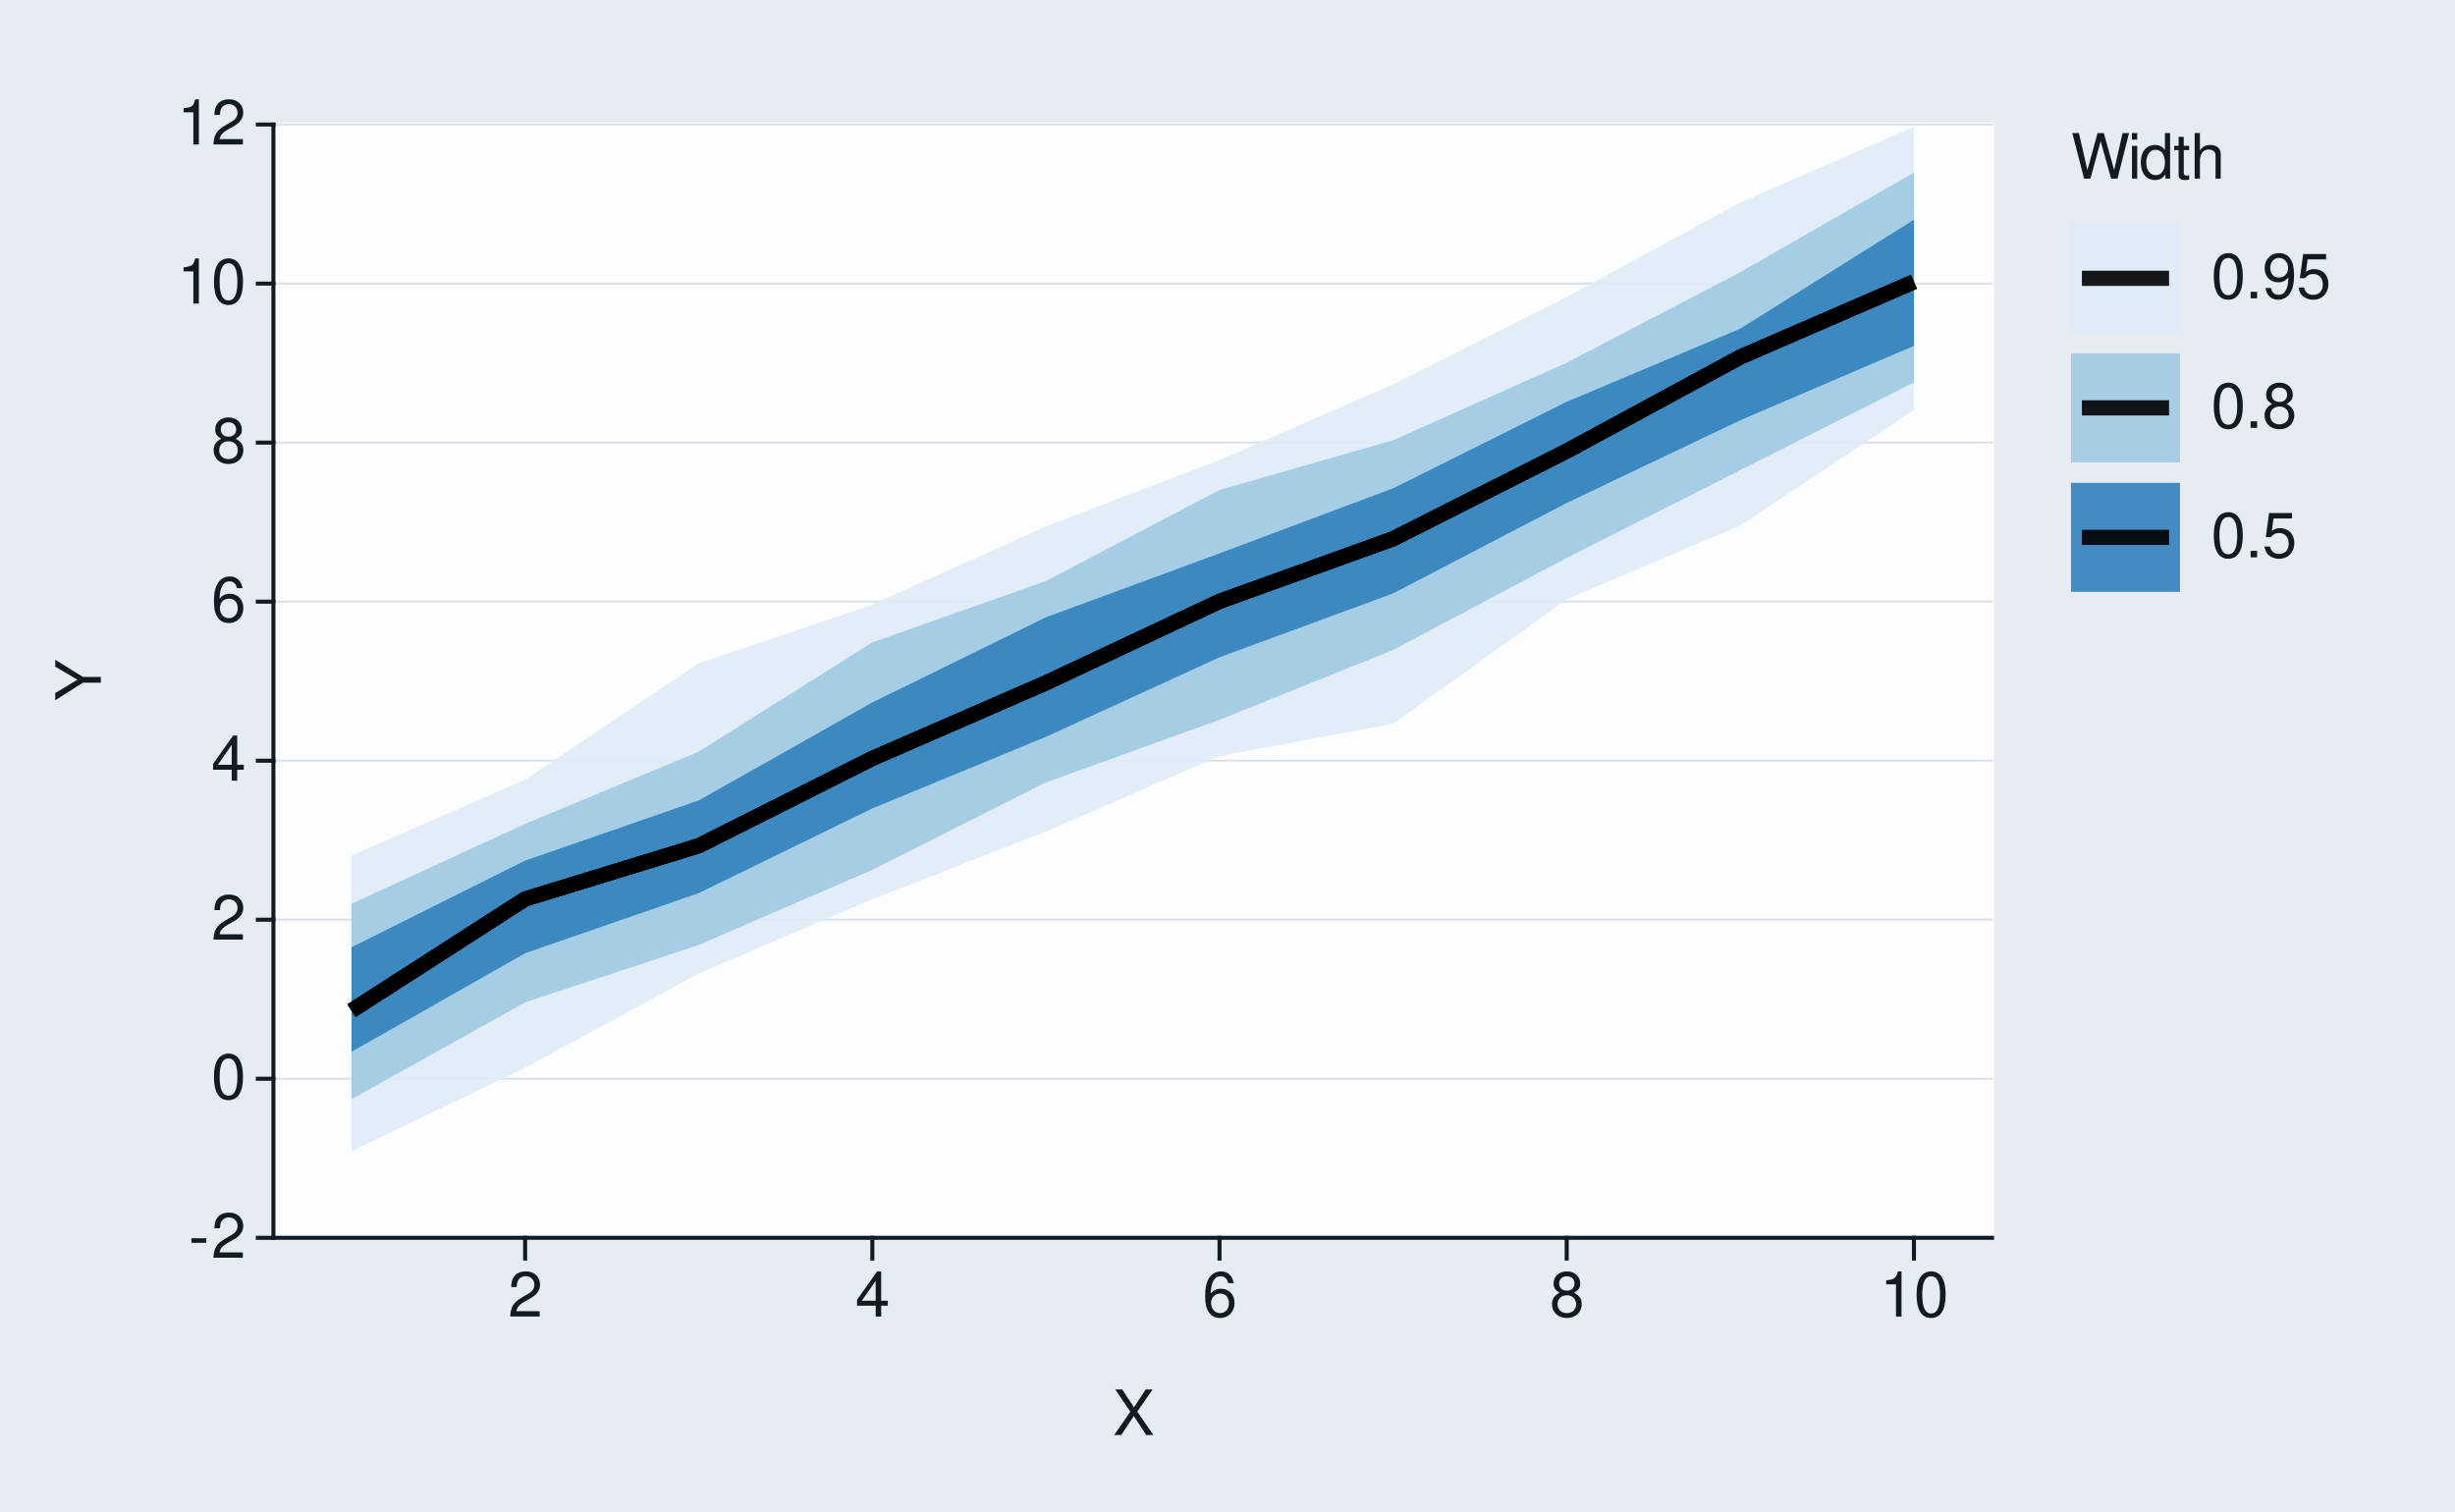
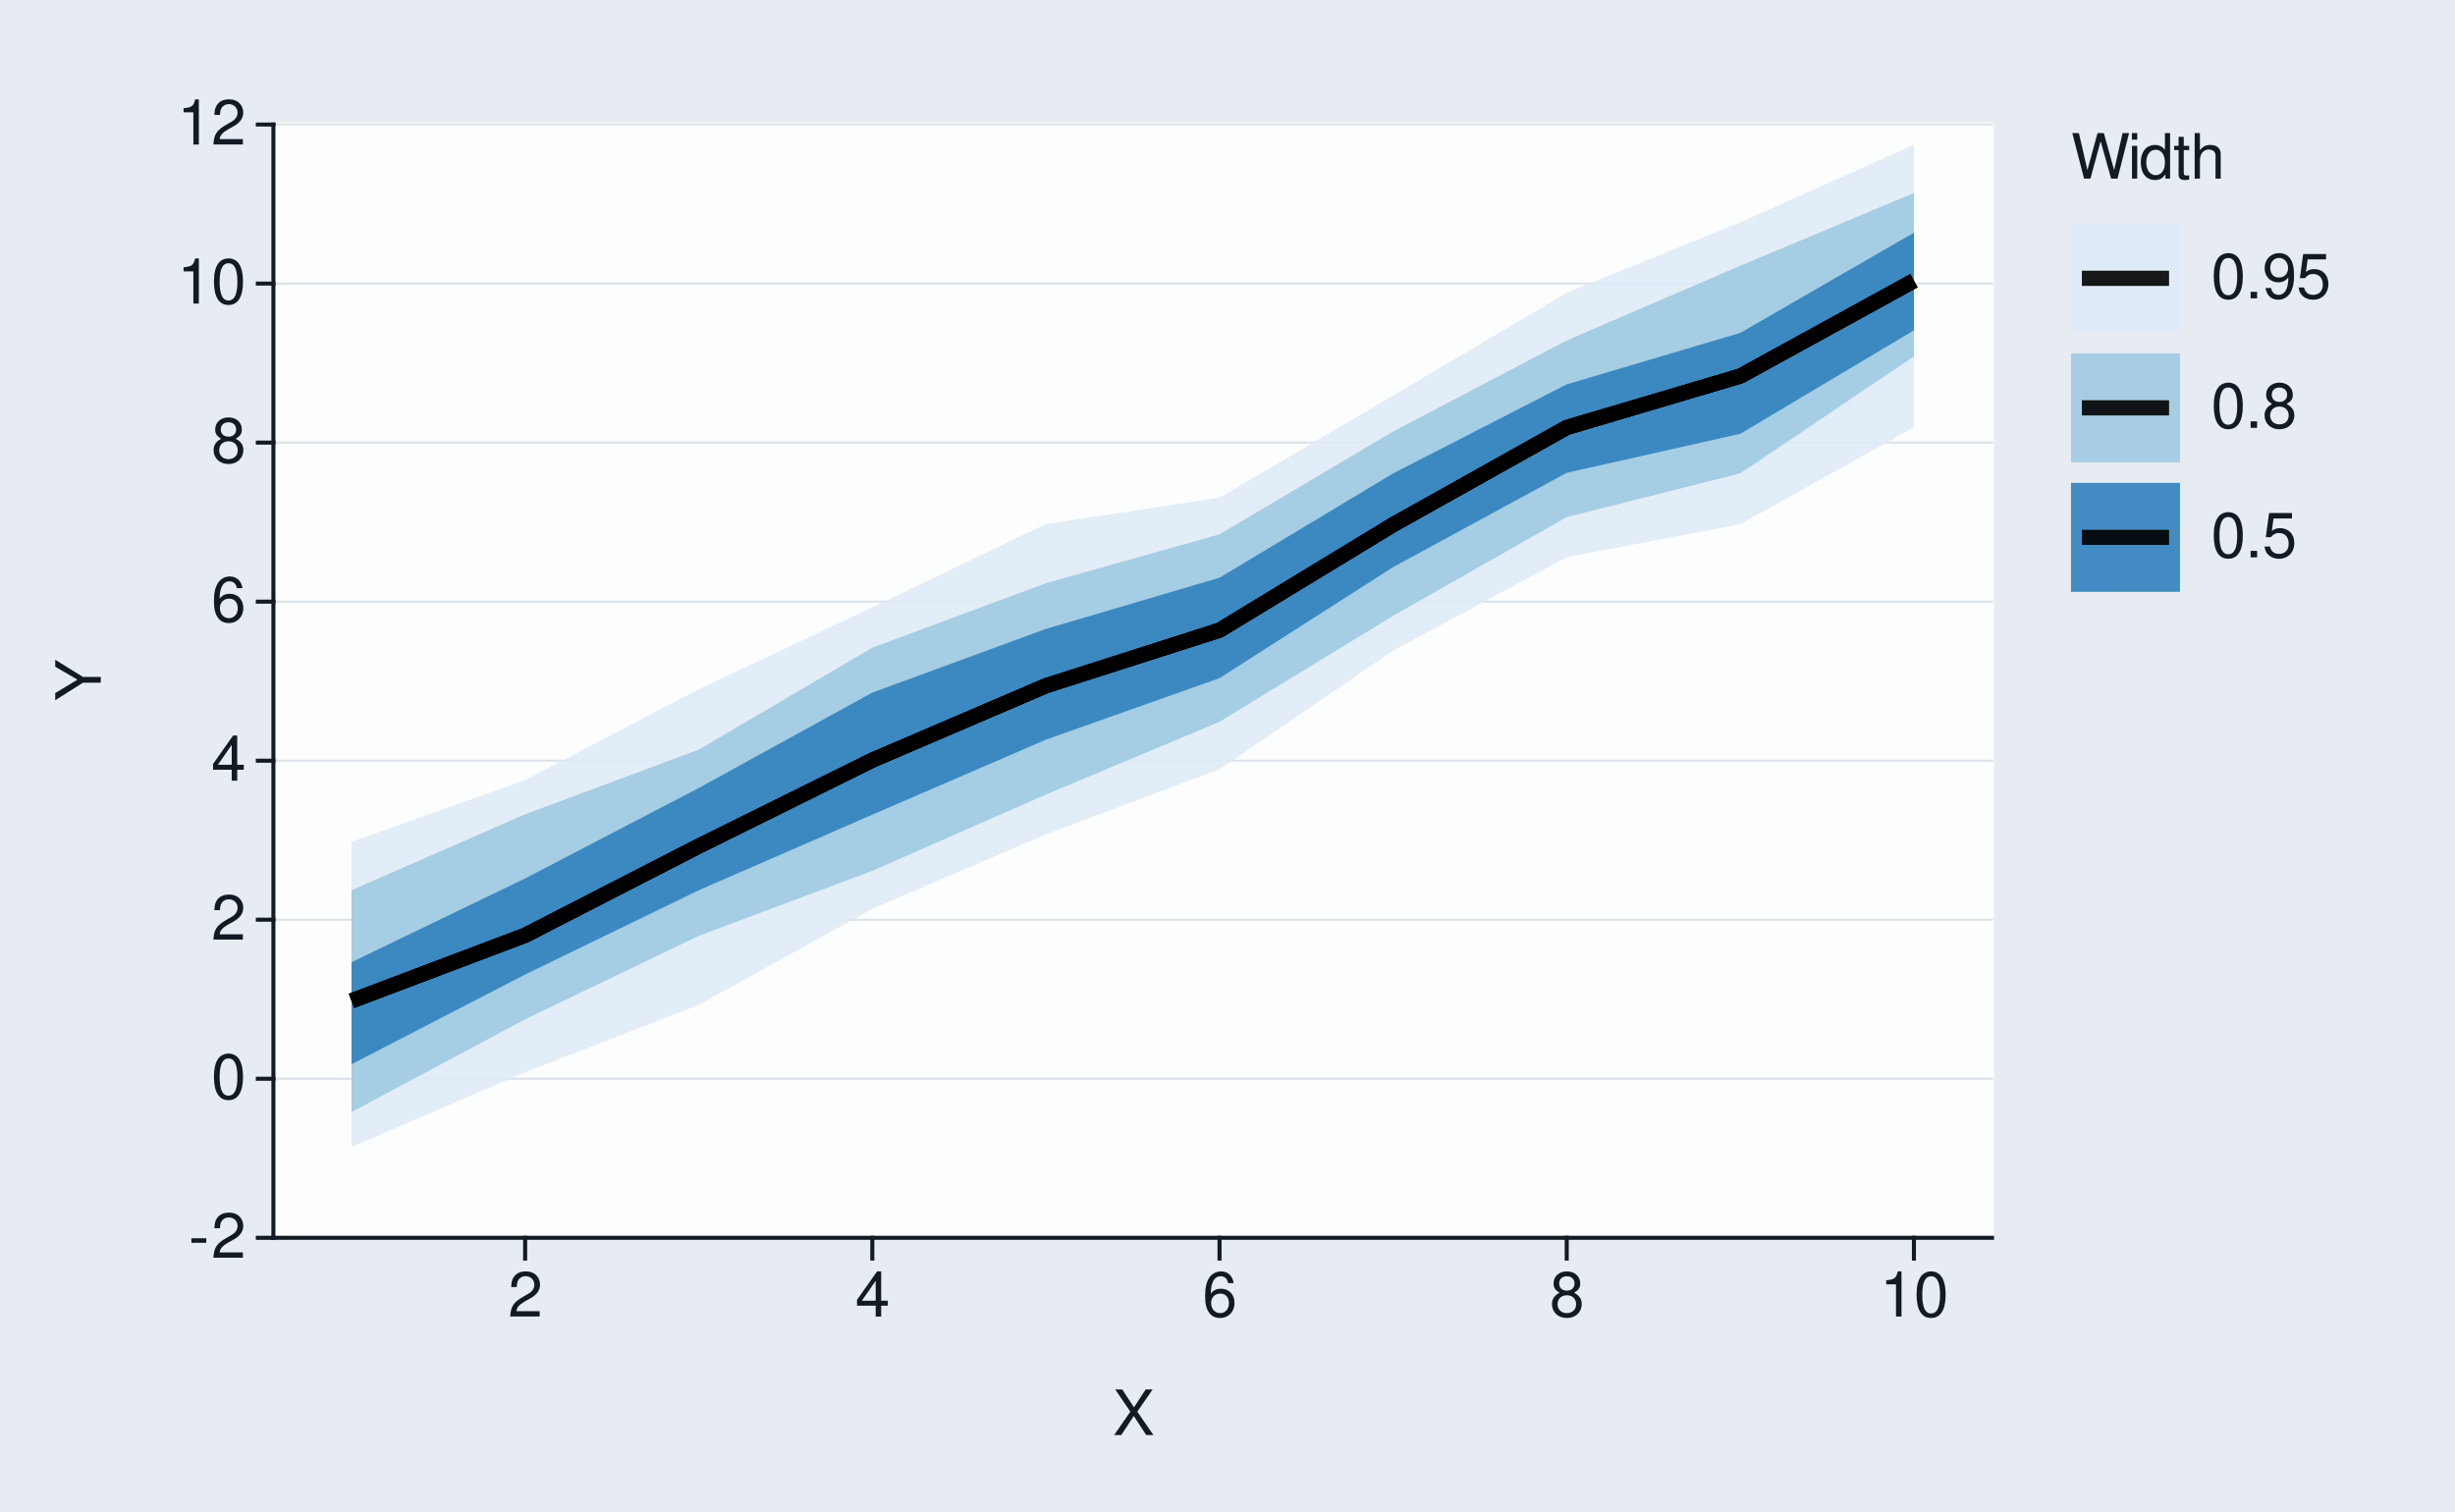
<svg xmlns="http://www.w3.org/2000/svg" xmlns:xlink="http://www.w3.org/1999/xlink" width="432pt" height="266pt" viewBox="0 0 432 266" version="1.1">
  <defs>
    <g>
      <symbol overflow="visible" id="glyph0-0">
        <path style="stroke:none;" d="" />
      </symbol>
      <symbol overflow="visible" id="glyph0-1">
        <path style="stroke:none;" d="M 3.125 -3.438 L 0.5 -3.438 L 0.5 -2.641 L 3.125 -2.641 Z M 3.125 -3.438 " />
      </symbol>
      <symbol overflow="visible" id="glyph0-2">
        <path style="stroke:none;" d="M 5.562 -0.953 L 1.469 -0.953 C 1.562 -1.609 1.906 -2.031 2.875 -2.625 L 3.969 -3.234 C 5.062 -3.844 5.625 -4.656 5.625 -5.625 C 5.625 -6.297 5.359 -6.906 4.891 -7.344 C 4.438 -7.75 3.859 -7.953 3.125 -7.953 C 2.141 -7.953 1.391 -7.594 0.969 -6.922 C 0.688 -6.5 0.578 -6 0.547 -5.203 L 1.516 -5.203 C 1.547 -5.734 1.609 -6.062 1.75 -6.328 C 2 -6.812 2.516 -7.109 3.094 -7.109 C 3.969 -7.109 4.625 -6.469 4.625 -5.609 C 4.625 -4.969 4.266 -4.422 3.578 -4.031 L 2.562 -3.438 C 0.938 -2.5 0.469 -1.75 0.375 -0.016 L 5.562 -0.016 Z M 5.562 -0.953 " />
      </symbol>
      <symbol overflow="visible" id="glyph0-3">
        <path style="stroke:none;" d="M 3.031 -7.953 C 2.297 -7.953 1.641 -7.625 1.234 -7.078 C 0.719 -6.375 0.469 -5.328 0.469 -3.844 C 0.469 -1.172 1.359 0.25 3.031 0.25 C 4.672 0.25 5.578 -1.172 5.578 -3.781 C 5.578 -5.328 5.328 -6.359 4.812 -7.078 C 4.406 -7.641 3.766 -7.953 3.031 -7.953 Z M 3.031 -7.094 C 4.062 -7.094 4.594 -6.031 4.594 -3.875 C 4.594 -1.609 4.078 -0.547 3 -0.547 C 1.984 -0.547 1.469 -1.656 1.469 -3.844 C 1.469 -6.031 1.984 -7.094 3.031 -7.094 Z M 3.031 -7.094 " />
      </symbol>
      <symbol overflow="visible" id="glyph0-4">
        <path style="stroke:none;" d="M 3.594 -1.922 L 3.594 0 L 4.562 0 L 4.562 -1.922 L 5.719 -1.922 L 5.719 -2.797 L 4.562 -2.797 L 4.562 -7.953 L 3.844 -7.953 L 0.312 -2.953 L 0.312 -1.922 Z M 3.594 -2.797 L 1.156 -2.797 L 3.594 -6.297 Z M 3.594 -2.797 " />
      </symbol>
      <symbol overflow="visible" id="glyph0-5">
        <path style="stroke:none;" d="M 5.484 -5.891 C 5.297 -7.188 4.453 -7.953 3.266 -7.953 C 2.406 -7.953 1.641 -7.531 1.172 -6.812 C 0.688 -6.031 0.469 -5.078 0.469 -3.625 C 0.469 -2.281 0.656 -1.438 1.141 -0.734 C 1.547 -0.094 2.234 0.25 3.094 0.25 C 4.578 0.25 5.641 -0.859 5.641 -2.406 C 5.641 -3.875 4.656 -4.906 3.25 -4.906 C 2.484 -4.906 1.875 -4.625 1.469 -4.031 C 1.469 -6 2.094 -7.094 3.203 -7.094 C 3.891 -7.094 4.359 -6.656 4.516 -5.891 Z M 3.141 -4.047 C 4.062 -4.047 4.656 -3.391 4.656 -2.328 C 4.656 -1.328 4 -0.609 3.109 -0.609 C 2.203 -0.609 1.516 -1.359 1.516 -2.375 C 1.516 -3.359 2.172 -4.047 3.141 -4.047 Z M 3.141 -4.047 " />
      </symbol>
      <symbol overflow="visible" id="glyph0-6">
        <path style="stroke:none;" d="M 4.297 -4.188 C 5.109 -4.688 5.375 -5.078 5.375 -5.828 C 5.375 -7.078 4.406 -7.953 3.031 -7.953 C 1.656 -7.953 0.688 -7.078 0.688 -5.844 C 0.688 -5.078 0.938 -4.703 1.734 -4.188 C 0.844 -3.734 0.406 -3.094 0.406 -2.219 C 0.406 -0.766 1.469 0.25 3.031 0.25 C 4.562 0.25 5.641 -0.766 5.641 -2.219 C 5.641 -3.094 5.203 -3.734 4.297 -4.188 Z M 3.031 -7.094 C 3.844 -7.094 4.375 -6.594 4.375 -5.812 C 4.375 -5.062 3.844 -4.562 3.031 -4.562 C 2.203 -4.562 1.672 -5.062 1.672 -5.828 C 1.672 -6.594 2.203 -7.094 3.031 -7.094 Z M 3.031 -3.75 C 4 -3.75 4.656 -3.109 4.656 -2.188 C 4.656 -1.234 4 -0.609 3 -0.609 C 2.062 -0.609 1.391 -1.25 1.391 -2.172 C 1.391 -3.125 2.047 -3.75 3.031 -3.75 Z M 3.031 -3.75 " />
      </symbol>
      <symbol overflow="visible" id="glyph0-7">
        <path style="stroke:none;" d="M 2.844 -5.672 L 2.844 0 L 3.812 0 L 3.812 -7.953 L 3.172 -7.953 C 2.844 -6.734 2.625 -6.562 1.125 -6.375 L 1.125 -5.672 Z M 2.844 -5.672 " />
      </symbol>
      <symbol overflow="visible" id="glyph0-8">
        <path style="stroke:none;" d="M 4.297 -4.109 L 7 -8.016 L 5.781 -8.016 L 3.719 -4.875 L 1.656 -8.016 L 0.422 -8.016 L 3.078 -4.109 L 0.234 0 L 1.484 0 L 3.688 -3.344 L 5.875 0 L 7.141 0 Z M 4.297 -4.109 " />
      </symbol>
      <symbol overflow="visible" id="glyph0-9">
        <path style="stroke:none;" d="M 8.188 0 L 10.219 -8.016 L 9.078 -8.016 L 7.594 -1.5 L 5.781 -8.016 L 4.672 -8.016 L 2.891 -1.5 L 1.391 -8.016 L 0.234 -8.016 L 2.297 0 L 3.422 0 L 5.219 -6.594 L 7.062 0 Z M 8.188 0 " />
      </symbol>
      <symbol overflow="visible" id="glyph0-10">
        <path style="stroke:none;" d="M 1.656 -5.766 L 0.734 -5.766 L 0.734 0 L 1.656 0 Z M 1.656 -8.016 L 0.719 -8.016 L 0.719 -6.859 L 1.656 -6.859 Z M 1.656 -8.016 " />
      </symbol>
      <symbol overflow="visible" id="glyph0-11">
        <path style="stroke:none;" d="M 5.438 -8.016 L 4.531 -8.016 L 4.531 -5.031 C 4.141 -5.625 3.531 -5.922 2.766 -5.922 C 1.266 -5.922 0.281 -4.734 0.281 -2.891 C 0.281 -0.953 1.234 0.25 2.797 0.25 C 3.594 0.25 4.141 -0.047 4.625 -0.766 L 4.625 0 L 5.438 0 Z M 2.922 -5.078 C 3.906 -5.078 4.531 -4.203 4.531 -2.812 C 4.531 -1.484 3.891 -0.609 2.922 -0.609 C 1.906 -0.609 1.25 -1.5 1.25 -2.844 C 1.25 -4.188 1.906 -5.078 2.922 -5.078 Z M 2.922 -5.078 " />
      </symbol>
      <symbol overflow="visible" id="glyph0-12">
        <path style="stroke:none;" d="M 2.797 -5.766 L 1.844 -5.766 L 1.844 -7.344 L 0.938 -7.344 L 0.938 -5.766 L 0.156 -5.766 L 0.156 -5.016 L 0.938 -5.016 L 0.938 -0.656 C 0.938 -0.062 1.328 0.25 2.047 0.25 C 2.281 0.25 2.484 0.234 2.797 0.172 L 2.797 -0.594 C 2.656 -0.562 2.547 -0.547 2.359 -0.547 C 1.953 -0.547 1.844 -0.656 1.844 -1.062 L 1.844 -5.016 L 2.797 -5.016 Z M 2.797 -5.766 " />
      </symbol>
      <symbol overflow="visible" id="glyph0-13">
        <path style="stroke:none;" d="M 0.766 -8.016 L 0.766 0 L 1.688 0 L 1.688 -3.172 C 1.688 -4.359 2.297 -5.125 3.25 -5.125 C 3.547 -5.125 3.844 -5.031 4.062 -4.875 C 4.328 -4.672 4.438 -4.406 4.438 -4 L 4.438 0 L 5.344 0 L 5.344 -4.359 C 5.344 -5.328 4.656 -5.922 3.531 -5.922 C 2.719 -5.922 2.219 -5.672 1.688 -4.969 L 1.688 -8.016 Z M 0.766 -8.016 " />
      </symbol>
      <symbol overflow="visible" id="glyph0-14">
        <path style="stroke:none;" d="M 2.094 -1.141 L 0.953 -1.141 L 0.953 0 L 2.094 0 Z M 2.094 -1.141 " />
      </symbol>
      <symbol overflow="visible" id="glyph0-15">
        <path style="stroke:none;" d="M 0.578 -1.812 C 0.766 -0.516 1.609 0.25 2.797 0.25 C 3.656 0.25 4.438 -0.172 4.891 -0.875 C 5.375 -1.656 5.594 -2.625 5.594 -4.062 C 5.594 -5.406 5.406 -6.266 4.938 -6.969 C 4.516 -7.609 3.828 -7.953 2.969 -7.953 C 1.484 -7.953 0.422 -6.844 0.422 -5.297 C 0.422 -3.844 1.406 -2.812 2.812 -2.812 C 3.547 -2.812 4.109 -3.062 4.594 -3.672 C 4.594 -1.688 3.969 -0.609 2.859 -0.609 C 2.172 -0.609 1.703 -1.047 1.547 -1.812 Z M 2.953 -7.109 C 3.859 -7.109 4.547 -6.344 4.547 -5.328 C 4.547 -4.344 3.891 -3.656 2.922 -3.656 C 1.984 -3.656 1.406 -4.328 1.406 -5.375 C 1.406 -6.375 2.062 -7.109 2.953 -7.109 Z M 2.953 -7.109 " />
      </symbol>
      <symbol overflow="visible" id="glyph0-16">
        <path style="stroke:none;" d="M 5.234 -7.797 L 1.203 -7.797 L 0.625 -3.547 L 1.516 -3.547 C 1.969 -4.094 2.344 -4.281 2.953 -4.281 C 4 -4.281 4.656 -3.562 4.656 -2.406 C 4.656 -1.281 4 -0.609 2.953 -0.609 C 2.094 -0.609 1.578 -1.031 1.359 -1.906 L 0.391 -1.906 C 0.516 -1.281 0.625 -0.969 0.859 -0.688 C 1.297 -0.094 2.094 0.25 2.969 0.25 C 4.547 0.25 5.641 -0.891 5.641 -2.547 C 5.641 -4.078 4.625 -5.141 3.125 -5.141 C 2.578 -5.141 2.141 -5 1.688 -4.656 L 1.984 -6.844 L 5.234 -6.844 Z M 5.234 -7.797 " />
      </symbol>
      <symbol overflow="visible" id="glyph1-0">
        <path style="stroke:none;" d="" />
      </symbol>
      <symbol overflow="visible" id="glyph1-1">
        <path style="stroke:none;" d="M -3.141 -4.25 L -8.016 -7.266 L -8.016 -6.047 L -4.109 -3.766 L -8.016 -1.406 L -8.016 -0.141 L -3.141 -3.234 L 0 -3.234 L 0 -4.25 Z M -3.141 -4.25 " />
      </symbol>
    </g>
  </defs>
  <g id="surface93">
    <rect x="0" y="0" width="432" height="266" style="fill:rgb(90.196%,92.549%,94.902%);fill-opacity:1;stroke:none;" />
    <path style="fill:none;stroke-width:0.711;stroke-linecap:round;stroke-linejoin:round;stroke:rgb(90.196%,92.549%,94.902%);stroke-opacity:1;stroke-miterlimit:10;" d="M 0 266 L 432 266 L 432 0 L 0 0 Z M 0 266 " />
    <path style="fill-rule:nonzero;fill:rgb(98.824%,99.216%,99.608%);fill-opacity:1;stroke-width:0.711;stroke-linecap:round;stroke-linejoin:round;stroke:rgb(98.824%,99.216%,99.608%);stroke-opacity:1;stroke-miterlimit:10;" d="M 48.109 217.855 L 350.535 217.855 L 350.535 21.918 L 48.109 21.918 Z M 48.109 217.855 " />
    <path style="fill:none;stroke-width:0.356;stroke-linecap:square;stroke-linejoin:round;stroke:rgb(85.882%,88.235%,90.588%);stroke-opacity:1;stroke-miterlimit:10;" d="M 48.109 217.855 L 350.535 217.855 " />
    <path style="fill:none;stroke-width:0.356;stroke-linecap:square;stroke-linejoin:round;stroke:rgb(85.882%,88.235%,90.588%);stroke-opacity:1;stroke-miterlimit:10;" d="M 48.109 189.863 L 350.535 189.863 " />
    <path style="fill:none;stroke-width:0.356;stroke-linecap:square;stroke-linejoin:round;stroke:rgb(85.882%,88.235%,90.588%);stroke-opacity:1;stroke-miterlimit:10;" d="M 48.109 161.871 L 350.535 161.871 " />
    <path style="fill:none;stroke-width:0.356;stroke-linecap:square;stroke-linejoin:round;stroke:rgb(85.882%,88.235%,90.588%);stroke-opacity:1;stroke-miterlimit:10;" d="M 48.109 133.883 L 350.535 133.883 " />
    <path style="fill:none;stroke-width:0.356;stroke-linecap:square;stroke-linejoin:round;stroke:rgb(85.882%,88.235%,90.588%);stroke-opacity:1;stroke-miterlimit:10;" d="M 48.109 105.891 L 350.535 105.891 " />
    <path style="fill:none;stroke-width:0.356;stroke-linecap:square;stroke-linejoin:round;stroke:rgb(85.882%,88.235%,90.588%);stroke-opacity:1;stroke-miterlimit:10;" d="M 48.109 77.898 L 350.535 77.898 " />
    <path style="fill:none;stroke-width:0.356;stroke-linecap:square;stroke-linejoin:round;stroke:rgb(85.882%,88.235%,90.588%);stroke-opacity:1;stroke-miterlimit:10;" d="M 48.109 49.91 L 350.535 49.91 " />
    <path style="fill:none;stroke-width:0.356;stroke-linecap:square;stroke-linejoin:round;stroke:rgb(85.882%,88.235%,90.588%);stroke-opacity:1;stroke-miterlimit:10;" d="M 48.109 21.918 L 350.535 21.918 " />
-     <path style=" stroke:none;fill-rule:nonzero;fill:rgb(87.059%,92.157%,96.863%);fill-opacity:0.902;" d="M 61.855 150.582 L 92.406 137.234 L 122.953 116.746 L 153.5 106.414 L 184.047 92.668 L 214.598 80.973 L 245.145 67.672 L 275.691 52.266 L 306.242 35.633 L 336.789 22.324 L 336.789 72.141 L 306.242 92.48 L 275.691 105.473 L 245.145 127.387 L 214.598 133.055 L 184.047 146.336 L 153.5 158.262 L 122.953 171.316 L 92.406 187.918 L 61.855 202.605 Z M 61.855 150.582 " />
-     <path style=" stroke:none;fill-rule:nonzero;fill:rgb(61.961%,79.216%,88.235%);fill-opacity:0.902;" d="M 61.855 159.066 L 92.406 145.004 L 122.953 132.285 L 153.5 113.059 L 184.047 102.266 L 214.598 86.238 L 245.145 77.488 L 275.691 63.84 L 306.242 47.895 L 336.789 30.375 L 336.789 67.297 L 306.242 82.738 L 275.691 98.188 L 245.145 114.395 L 214.598 126.676 L 184.047 137.711 L 153.5 153.09 L 122.953 166.309 L 92.406 176.422 L 61.855 193.457 Z M 61.855 159.066 " />
-     <path style=" stroke:none;fill-rule:nonzero;fill:rgb(19.216%,50.98%,74.118%);fill-opacity:0.902;" d="M 61.855 166.723 L 92.406 151.469 L 122.953 140.875 L 153.5 123.633 L 184.047 108.641 L 214.598 97.391 L 245.145 85.941 L 275.691 70.719 L 306.242 57.84 L 336.789 38.668 L 336.789 60.863 L 306.242 73.961 L 275.691 88.516 L 245.145 104.438 L 214.598 115.68 L 184.047 129.688 L 153.5 142.281 L 122.953 157.184 L 92.406 167.766 L 61.855 185.121 Z M 61.855 166.723 " />
-     <path style="fill:none;stroke-width:2.667;stroke-linecap:butt;stroke-linejoin:round;stroke:rgb(0%,0%,0%);stroke-opacity:0.902;stroke-miterlimit:10;" d="M 61.855 177.875 L 92.406 158.223 L 122.953 148.855 L 153.5 133.488 L 184.047 120.188 L 214.598 105.836 L 245.145 94.824 L 275.691 79.391 L 306.242 62.832 L 336.789 49.59 " />
-     <path style="fill:none;stroke-width:2.667;stroke-linecap:butt;stroke-linejoin:round;stroke:rgb(0%,0%,0%);stroke-opacity:0.902;stroke-miterlimit:10;" d="M 61.855 177.875 L 92.406 158.223 L 122.953 148.855 L 153.5 133.488 L 184.047 120.188 L 214.598 105.836 L 245.145 94.824 L 275.691 79.391 L 306.242 62.832 L 336.789 49.59 " />
-     <path style="fill:none;stroke-width:2.667;stroke-linecap:butt;stroke-linejoin:round;stroke:rgb(0%,0%,0%);stroke-opacity:0.902;stroke-miterlimit:10;" d="M 61.855 177.875 L 92.406 158.223 L 122.953 148.855 L 153.5 133.488 L 184.047 120.188 L 214.598 105.836 L 245.145 94.824 L 275.691 79.391 L 306.242 62.832 L 336.789 49.59 " />
+     <path style=" stroke:none;fill-rule:nonzero;fill:rgb(87.059%,92.157%,96.863%);fill-opacity:0.902;" d="M 61.855 148.168 L 92.406 137.301 L 122.953 121.305 L 153.5 106.895 L 184.047 92.215 L 214.598 87.602 L 245.145 69.617 L 275.691 51.516 L 306.242 39.129 L 336.789 25.484 L 336.789 75.199 L 306.242 92.258 L 275.691 98.059 L 245.145 114.508 L 214.598 135.387 L 184.047 146.848 L 153.5 159.945 L 122.953 176.859 L 92.406 188.703 L 61.855 201.863 Z M 61.855 148.168 " />
+     <path style=" stroke:none;fill-rule:nonzero;fill:rgb(61.961%,79.216%,88.235%);fill-opacity:0.902;" d="M 61.855 156.672 L 92.406 143.316 L 122.953 131.941 L 153.5 113.996 L 184.047 102.641 L 214.598 94.043 L 245.145 75.941 L 275.691 59.918 L 306.242 46.773 L 336.789 33.969 L 336.789 62.727 L 306.242 83.309 L 275.691 91.008 L 245.145 108.379 L 214.598 127.031 L 184.047 139.84 L 153.5 153.262 L 122.953 164.707 L 92.406 179.395 L 61.855 195.723 Z M 61.855 156.672 " />
+     <path style=" stroke:none;fill-rule:nonzero;fill:rgb(19.216%,50.98%,74.118%);fill-opacity:0.902;" d="M 61.855 169.348 L 92.406 154.602 L 122.953 138.688 L 153.5 121.891 L 184.047 110.691 L 214.598 101.676 L 245.145 83.312 L 275.691 67.648 L 306.242 58.582 L 336.789 40.953 L 336.789 58.137 L 306.242 76.344 L 275.691 83.215 L 245.145 99.805 L 214.598 119.352 L 184.047 130.18 L 153.5 143.383 L 122.953 156.688 L 92.406 171.512 L 61.855 187.309 Z M 61.855 169.348 " />
+     <path style="fill:none;stroke-width:2.667;stroke-linecap:butt;stroke-linejoin:round;stroke:rgb(0%,0%,0%);stroke-opacity:0.902;stroke-miterlimit:10;" d="M 61.855 176.152 L 92.406 164.609 L 122.953 148.914 L 153.5 133.785 L 184.047 120.691 L 214.598 110.914 L 245.145 92.34 L 275.691 75.238 L 306.242 66.184 L 336.789 49.406 " />
+     <path style="fill:none;stroke-width:2.667;stroke-linecap:butt;stroke-linejoin:round;stroke:rgb(0%,0%,0%);stroke-opacity:0.902;stroke-miterlimit:10;" d="M 61.855 176.152 L 92.406 164.609 L 122.953 148.914 L 153.5 133.785 L 184.047 120.691 L 214.598 110.914 L 245.145 92.34 L 275.691 75.238 L 306.242 66.184 L 336.789 49.406 " />
+     <path style="fill:none;stroke-width:2.667;stroke-linecap:butt;stroke-linejoin:round;stroke:rgb(0%,0%,0%);stroke-opacity:0.902;stroke-miterlimit:10;" d="M 61.855 176.152 L 92.406 164.609 L 122.953 148.914 L 153.5 133.785 L 184.047 120.691 L 214.598 110.914 L 245.145 92.34 L 275.691 75.238 L 306.242 66.184 L 336.789 49.406 " />
    <path style="fill:none;stroke-width:0.711;stroke-linecap:square;stroke-linejoin:round;stroke:rgb(7.059%,10.588%,14.118%);stroke-opacity:1;stroke-miterlimit:10;" d="M 48.109 217.855 L 48.109 21.918 " />
    <g style="fill:rgb(7.059%,10.588%,14.118%);fill-opacity:1;">
      <use xlink:href="#glyph0-1" x="33.18" y="221.374" />
      <use xlink:href="#glyph0-2" x="37.18" y="221.374" />
    </g>
    <g style="fill:rgb(7.059%,10.588%,14.118%);fill-opacity:1;">
      <use xlink:href="#glyph0-3" x="37.18" y="193.382" />
    </g>
    <g style="fill:rgb(7.059%,10.588%,14.118%);fill-opacity:1;">
      <use xlink:href="#glyph0-2" x="37.18" y="165.39" />
    </g>
    <g style="fill:rgb(7.059%,10.588%,14.118%);fill-opacity:1;">
      <use xlink:href="#glyph0-4" x="37.18" y="137.401" />
    </g>
    <g style="fill:rgb(7.059%,10.588%,14.118%);fill-opacity:1;">
      <use xlink:href="#glyph0-5" x="37.18" y="109.409" />
    </g>
    <g style="fill:rgb(7.059%,10.588%,14.118%);fill-opacity:1;">
      <use xlink:href="#glyph0-6" x="37.18" y="81.417" />
    </g>
    <g style="fill:rgb(7.059%,10.588%,14.118%);fill-opacity:1;">
      <use xlink:href="#glyph0-7" x="31.18" y="53.429" />
      <use xlink:href="#glyph0-3" x="37.18" y="53.429" />
    </g>
    <g style="fill:rgb(7.059%,10.588%,14.118%);fill-opacity:1;">
      <use xlink:href="#glyph0-7" x="31.18" y="25.437" />
      <use xlink:href="#glyph0-2" x="37.18" y="25.437" />
    </g>
    <path style="fill:none;stroke-width:0.711;stroke-linecap:square;stroke-linejoin:round;stroke:rgb(7.059%,10.588%,14.118%);stroke-opacity:1;stroke-miterlimit:10;" d="M 45.371 217.855 L 48.109 217.855 " />
    <path style="fill:none;stroke-width:0.711;stroke-linecap:square;stroke-linejoin:round;stroke:rgb(7.059%,10.588%,14.118%);stroke-opacity:1;stroke-miterlimit:10;" d="M 45.371 189.863 L 48.109 189.863 " />
    <path style="fill:none;stroke-width:0.711;stroke-linecap:square;stroke-linejoin:round;stroke:rgb(7.059%,10.588%,14.118%);stroke-opacity:1;stroke-miterlimit:10;" d="M 45.371 161.871 L 48.109 161.871 " />
    <path style="fill:none;stroke-width:0.711;stroke-linecap:square;stroke-linejoin:round;stroke:rgb(7.059%,10.588%,14.118%);stroke-opacity:1;stroke-miterlimit:10;" d="M 45.371 133.883 L 48.109 133.883 " />
    <path style="fill:none;stroke-width:0.711;stroke-linecap:square;stroke-linejoin:round;stroke:rgb(7.059%,10.588%,14.118%);stroke-opacity:1;stroke-miterlimit:10;" d="M 45.371 105.891 L 48.109 105.891 " />
    <path style="fill:none;stroke-width:0.711;stroke-linecap:square;stroke-linejoin:round;stroke:rgb(7.059%,10.588%,14.118%);stroke-opacity:1;stroke-miterlimit:10;" d="M 45.371 77.898 L 48.109 77.898 " />
    <path style="fill:none;stroke-width:0.711;stroke-linecap:square;stroke-linejoin:round;stroke:rgb(7.059%,10.588%,14.118%);stroke-opacity:1;stroke-miterlimit:10;" d="M 45.371 49.91 L 48.109 49.91 " />
    <path style="fill:none;stroke-width:0.711;stroke-linecap:square;stroke-linejoin:round;stroke:rgb(7.059%,10.588%,14.118%);stroke-opacity:1;stroke-miterlimit:10;" d="M 45.371 21.918 L 48.109 21.918 " />
    <path style="fill:none;stroke-width:0.711;stroke-linecap:square;stroke-linejoin:round;stroke:rgb(7.059%,10.588%,14.118%);stroke-opacity:1;stroke-miterlimit:10;" d="M 48.109 217.855 L 350.535 217.855 " />
    <path style="fill:none;stroke-width:0.711;stroke-linecap:square;stroke-linejoin:round;stroke:rgb(7.059%,10.588%,14.118%);stroke-opacity:1;stroke-miterlimit:10;" d="M 92.406 221.508 L 92.406 217.855 " />
    <path style="fill:none;stroke-width:0.711;stroke-linecap:square;stroke-linejoin:round;stroke:rgb(7.059%,10.588%,14.118%);stroke-opacity:1;stroke-miterlimit:10;" d="M 153.5 221.508 L 153.5 217.855 " />
    <path style="fill:none;stroke-width:0.711;stroke-linecap:square;stroke-linejoin:round;stroke:rgb(7.059%,10.588%,14.118%);stroke-opacity:1;stroke-miterlimit:10;" d="M 214.598 221.508 L 214.598 217.855 " />
    <path style="fill:none;stroke-width:0.711;stroke-linecap:square;stroke-linejoin:round;stroke:rgb(7.059%,10.588%,14.118%);stroke-opacity:1;stroke-miterlimit:10;" d="M 275.691 221.508 L 275.691 217.855 " />
    <path style="fill:none;stroke-width:0.711;stroke-linecap:square;stroke-linejoin:round;stroke:rgb(7.059%,10.588%,14.118%);stroke-opacity:1;stroke-miterlimit:10;" d="M 336.789 221.508 L 336.789 217.855 " />
    <g style="fill:rgb(7.059%,10.588%,14.118%);fill-opacity:1;">
      <use xlink:href="#glyph0-2" x="89.406" y="231.718" />
    </g>
    <g style="fill:rgb(7.059%,10.588%,14.118%);fill-opacity:1;">
      <use xlink:href="#glyph0-4" x="150.5" y="231.718" />
    </g>
    <g style="fill:rgb(7.059%,10.588%,14.118%);fill-opacity:1;">
      <use xlink:href="#glyph0-5" x="211.598" y="231.718" />
    </g>
    <g style="fill:rgb(7.059%,10.588%,14.118%);fill-opacity:1;">
      <use xlink:href="#glyph0-6" x="272.691" y="231.718" />
    </g>
    <g style="fill:rgb(7.059%,10.588%,14.118%);fill-opacity:1;">
      <use xlink:href="#glyph0-7" x="330.789" y="231.718" />
      <use xlink:href="#glyph0-3" x="336.789" y="231.718" />
    </g>
    <g style="fill:rgb(7.059%,10.588%,14.118%);fill-opacity:1;">
      <use xlink:href="#glyph0-8" x="195.824" y="252.562" />
    </g>
    <g style="fill:rgb(7.059%,10.588%,14.118%);fill-opacity:1;">
      <use xlink:href="#glyph1-1" x="17.737" y="123.387" />
    </g>
    <path style=" stroke:none;fill-rule:nonzero;fill:rgb(90.196%,92.549%,94.902%);fill-opacity:1;" d="M 356.207 112.383 L 410.082 112.383 L 410.082 21.918 L 356.207 21.918 Z M 356.207 112.383 " />
    <g style="fill:rgb(7.059%,10.588%,14.118%);fill-opacity:1;">
      <use xlink:href="#glyph0-9" x="364.426" y="31.437" />
      <use xlink:href="#glyph0-10" x="374.426" y="31.437" />
      <use xlink:href="#glyph0-11" x="376.426" y="31.437" />
      <use xlink:href="#glyph0-12" x="382.426" y="31.437" />
      <use xlink:href="#glyph0-13" x="385.426" y="31.437" />
    </g>
    <path style="fill-rule:nonzero;fill:rgb(90.196%,92.549%,94.902%);fill-opacity:1;stroke-width:0.711;stroke-linecap:round;stroke-linejoin:round;stroke:rgb(90.196%,92.549%,94.902%);stroke-opacity:1;stroke-miterlimit:10;" d="M 364.426 58.574 L 383.605 58.574 L 383.605 39.395 L 364.426 39.395 Z M 364.426 58.574 " />
    <path style=" stroke:none;fill-rule:nonzero;fill:rgb(87.059%,92.157%,96.863%);fill-opacity:0.902;" d="M 364.426 58.574 L 383.605 58.574 L 383.605 39.395 L 364.426 39.395 Z M 364.426 58.574 " />
    <path style="fill:none;stroke-width:2.667;stroke-linecap:butt;stroke-linejoin:round;stroke:rgb(0%,0%,0%);stroke-opacity:0.902;stroke-miterlimit:10;" d="M 366.344 48.984 L 381.684 48.984 " />
    <path style="fill-rule:nonzero;fill:rgb(90.196%,92.549%,94.902%);fill-opacity:1;stroke-width:0.711;stroke-linecap:round;stroke-linejoin:round;stroke:rgb(90.196%,92.549%,94.902%);stroke-opacity:1;stroke-miterlimit:10;" d="M 364.426 81.371 L 383.605 81.371 L 383.605 62.191 L 364.426 62.191 Z M 364.426 81.371 " />
    <path style=" stroke:none;fill-rule:nonzero;fill:rgb(61.961%,79.216%,88.235%);fill-opacity:0.902;" d="M 364.426 81.371 L 383.605 81.371 L 383.605 62.191 L 364.426 62.191 Z M 364.426 81.371 " />
    <path style="fill:none;stroke-width:2.667;stroke-linecap:butt;stroke-linejoin:round;stroke:rgb(0%,0%,0%);stroke-opacity:0.902;stroke-miterlimit:10;" d="M 366.344 71.781 L 381.684 71.781 " />
    <path style="fill-rule:nonzero;fill:rgb(90.196%,92.549%,94.902%);fill-opacity:1;stroke-width:0.711;stroke-linecap:round;stroke-linejoin:round;stroke:rgb(90.196%,92.549%,94.902%);stroke-opacity:1;stroke-miterlimit:10;" d="M 364.426 104.164 L 383.605 104.164 L 383.605 84.984 L 364.426 84.984 Z M 364.426 104.164 " />
    <path style=" stroke:none;fill-rule:nonzero;fill:rgb(19.216%,50.98%,74.118%);fill-opacity:0.902;" d="M 364.426 104.164 L 383.605 104.164 L 383.605 84.984 L 364.426 84.984 Z M 364.426 104.164 " />
    <path style="fill:none;stroke-width:2.667;stroke-linecap:butt;stroke-linejoin:round;stroke:rgb(0%,0%,0%);stroke-opacity:0.902;stroke-miterlimit:10;" d="M 366.344 94.574 L 381.684 94.574 " />
    <g style="fill:rgb(7.059%,10.588%,14.118%);fill-opacity:1;">
      <use xlink:href="#glyph0-3" x="389.082" y="52.503" />
      <use xlink:href="#glyph0-14" x="395.082" y="52.503" />
      <use xlink:href="#glyph0-15" x="398.082" y="52.503" />
      <use xlink:href="#glyph0-16" x="404.082" y="52.503" />
    </g>
    <g style="fill:rgb(7.059%,10.588%,14.118%);fill-opacity:1;">
      <use xlink:href="#glyph0-3" x="389.082" y="75.3" />
      <use xlink:href="#glyph0-14" x="395.082" y="75.3" />
      <use xlink:href="#glyph0-6" x="398.082" y="75.3" />
    </g>
    <g style="fill:rgb(7.059%,10.588%,14.118%);fill-opacity:1;">
      <use xlink:href="#glyph0-3" x="389.082" y="98.093" />
      <use xlink:href="#glyph0-14" x="395.082" y="98.093" />
      <use xlink:href="#glyph0-16" x="398.082" y="98.093" />
    </g>
  </g>
</svg>
